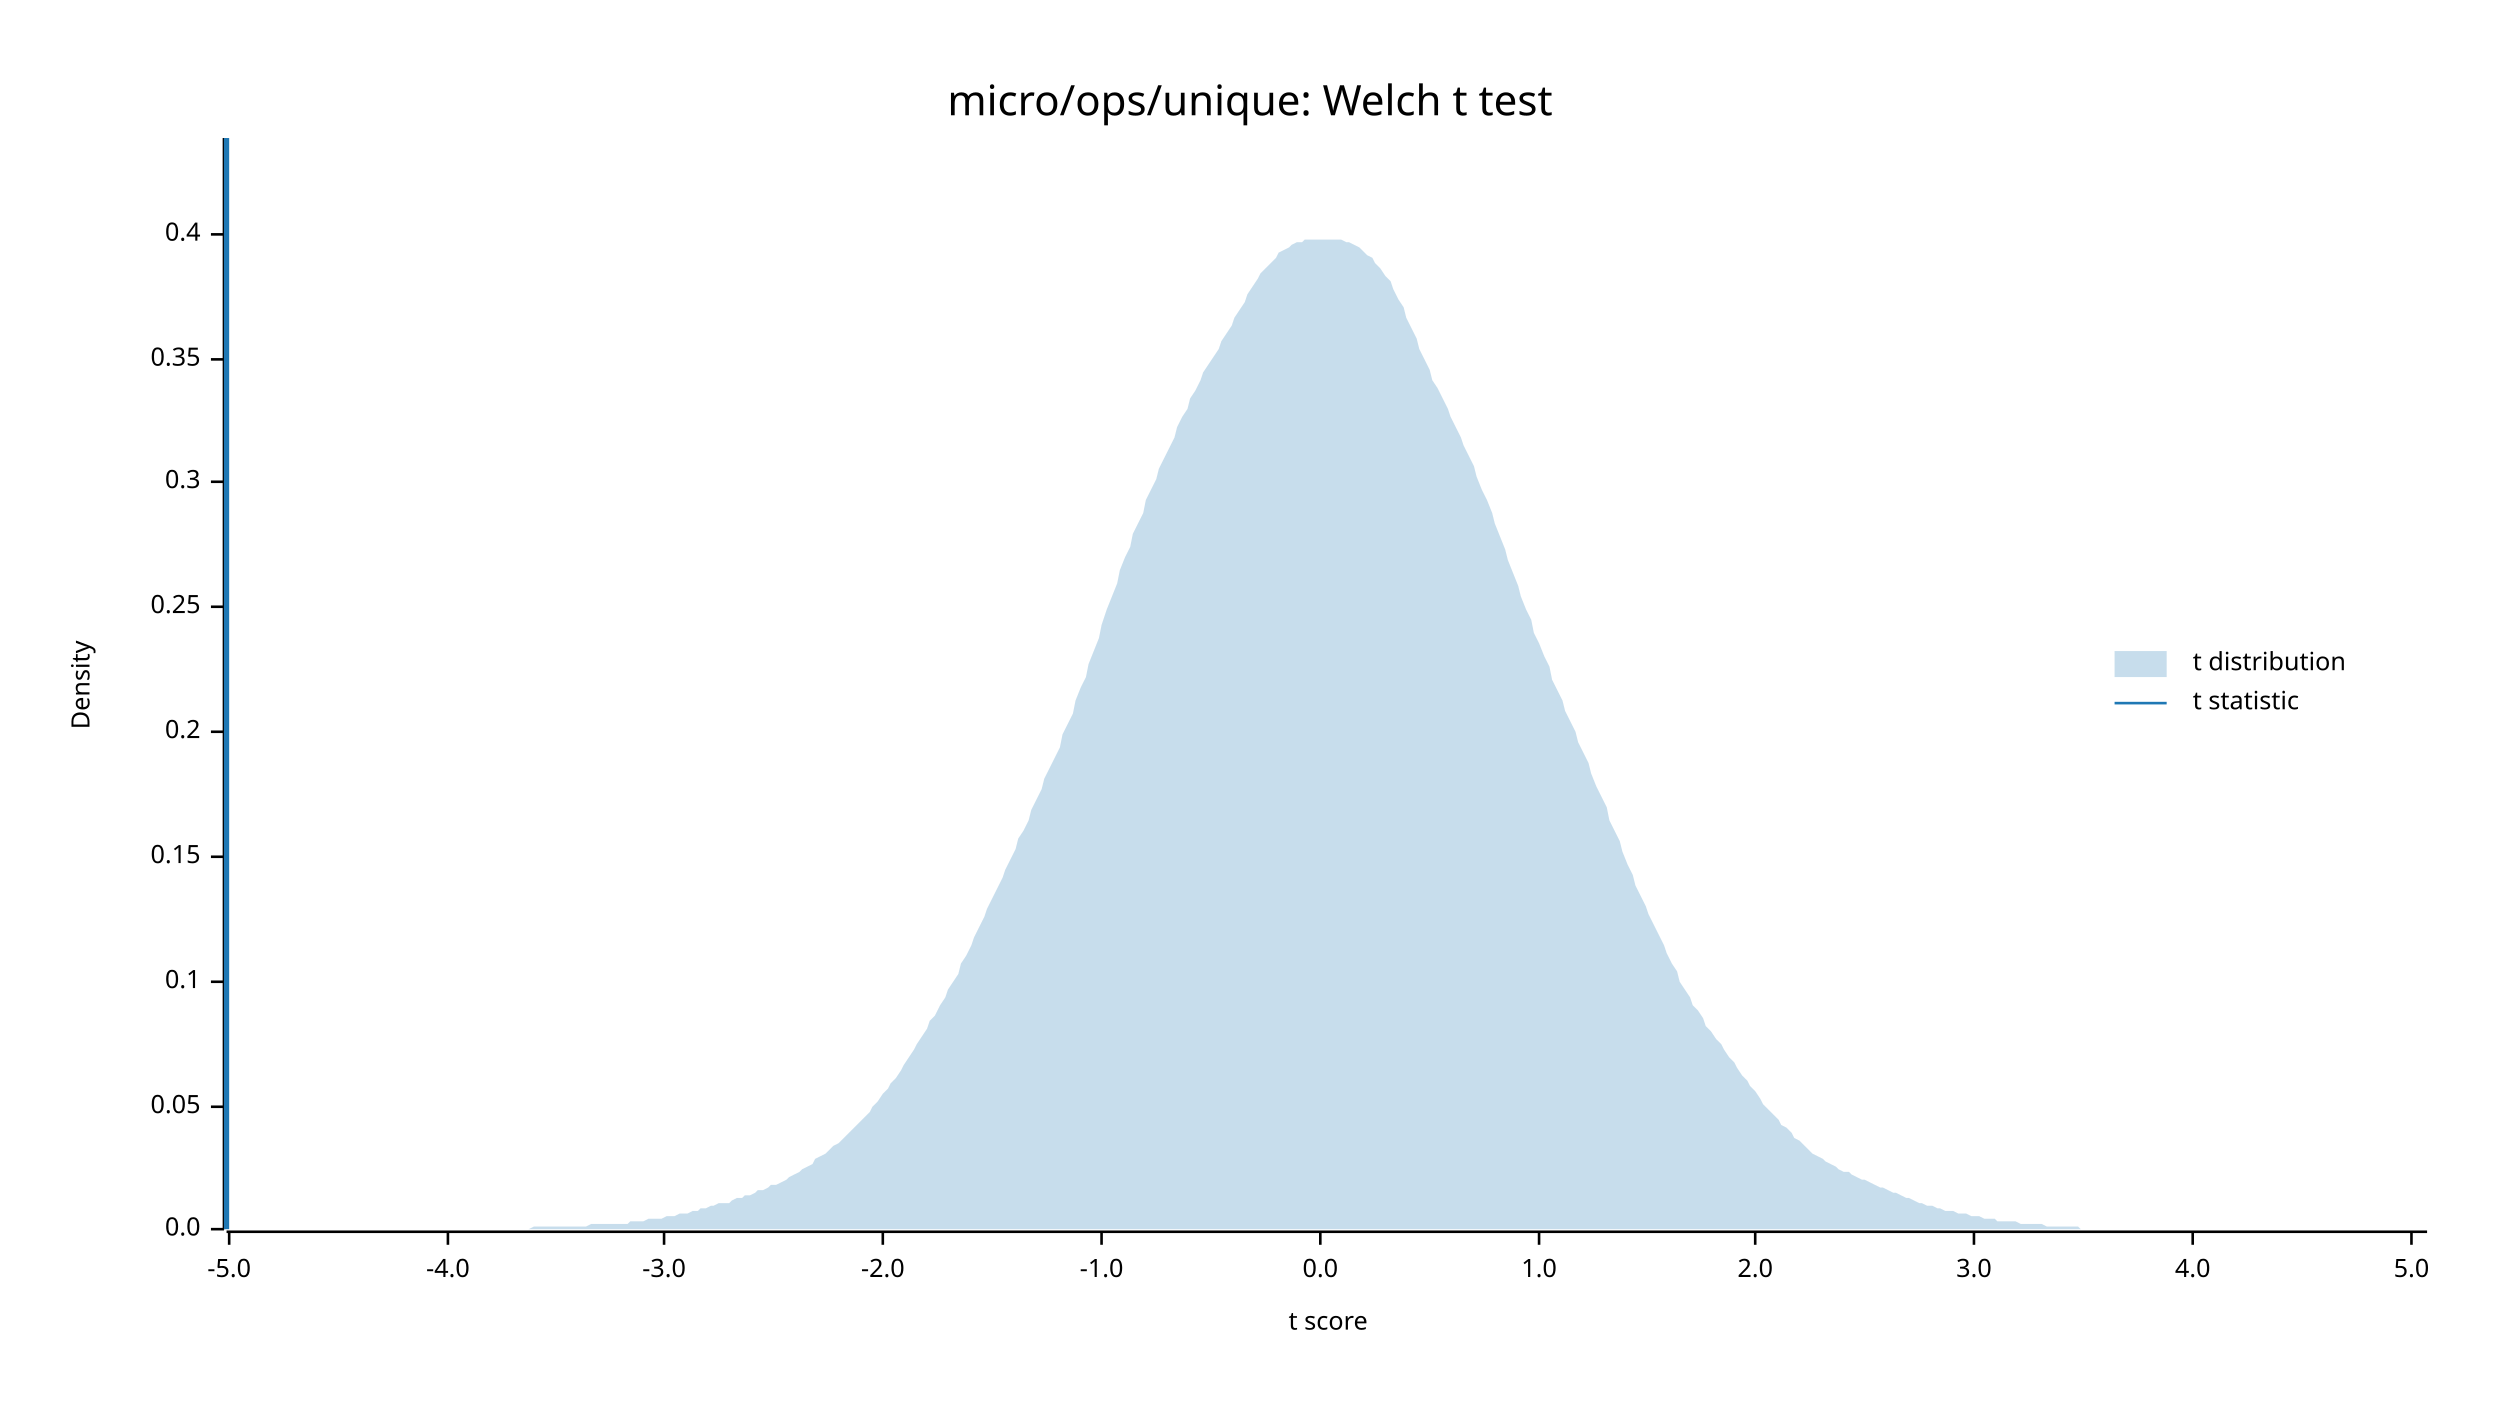
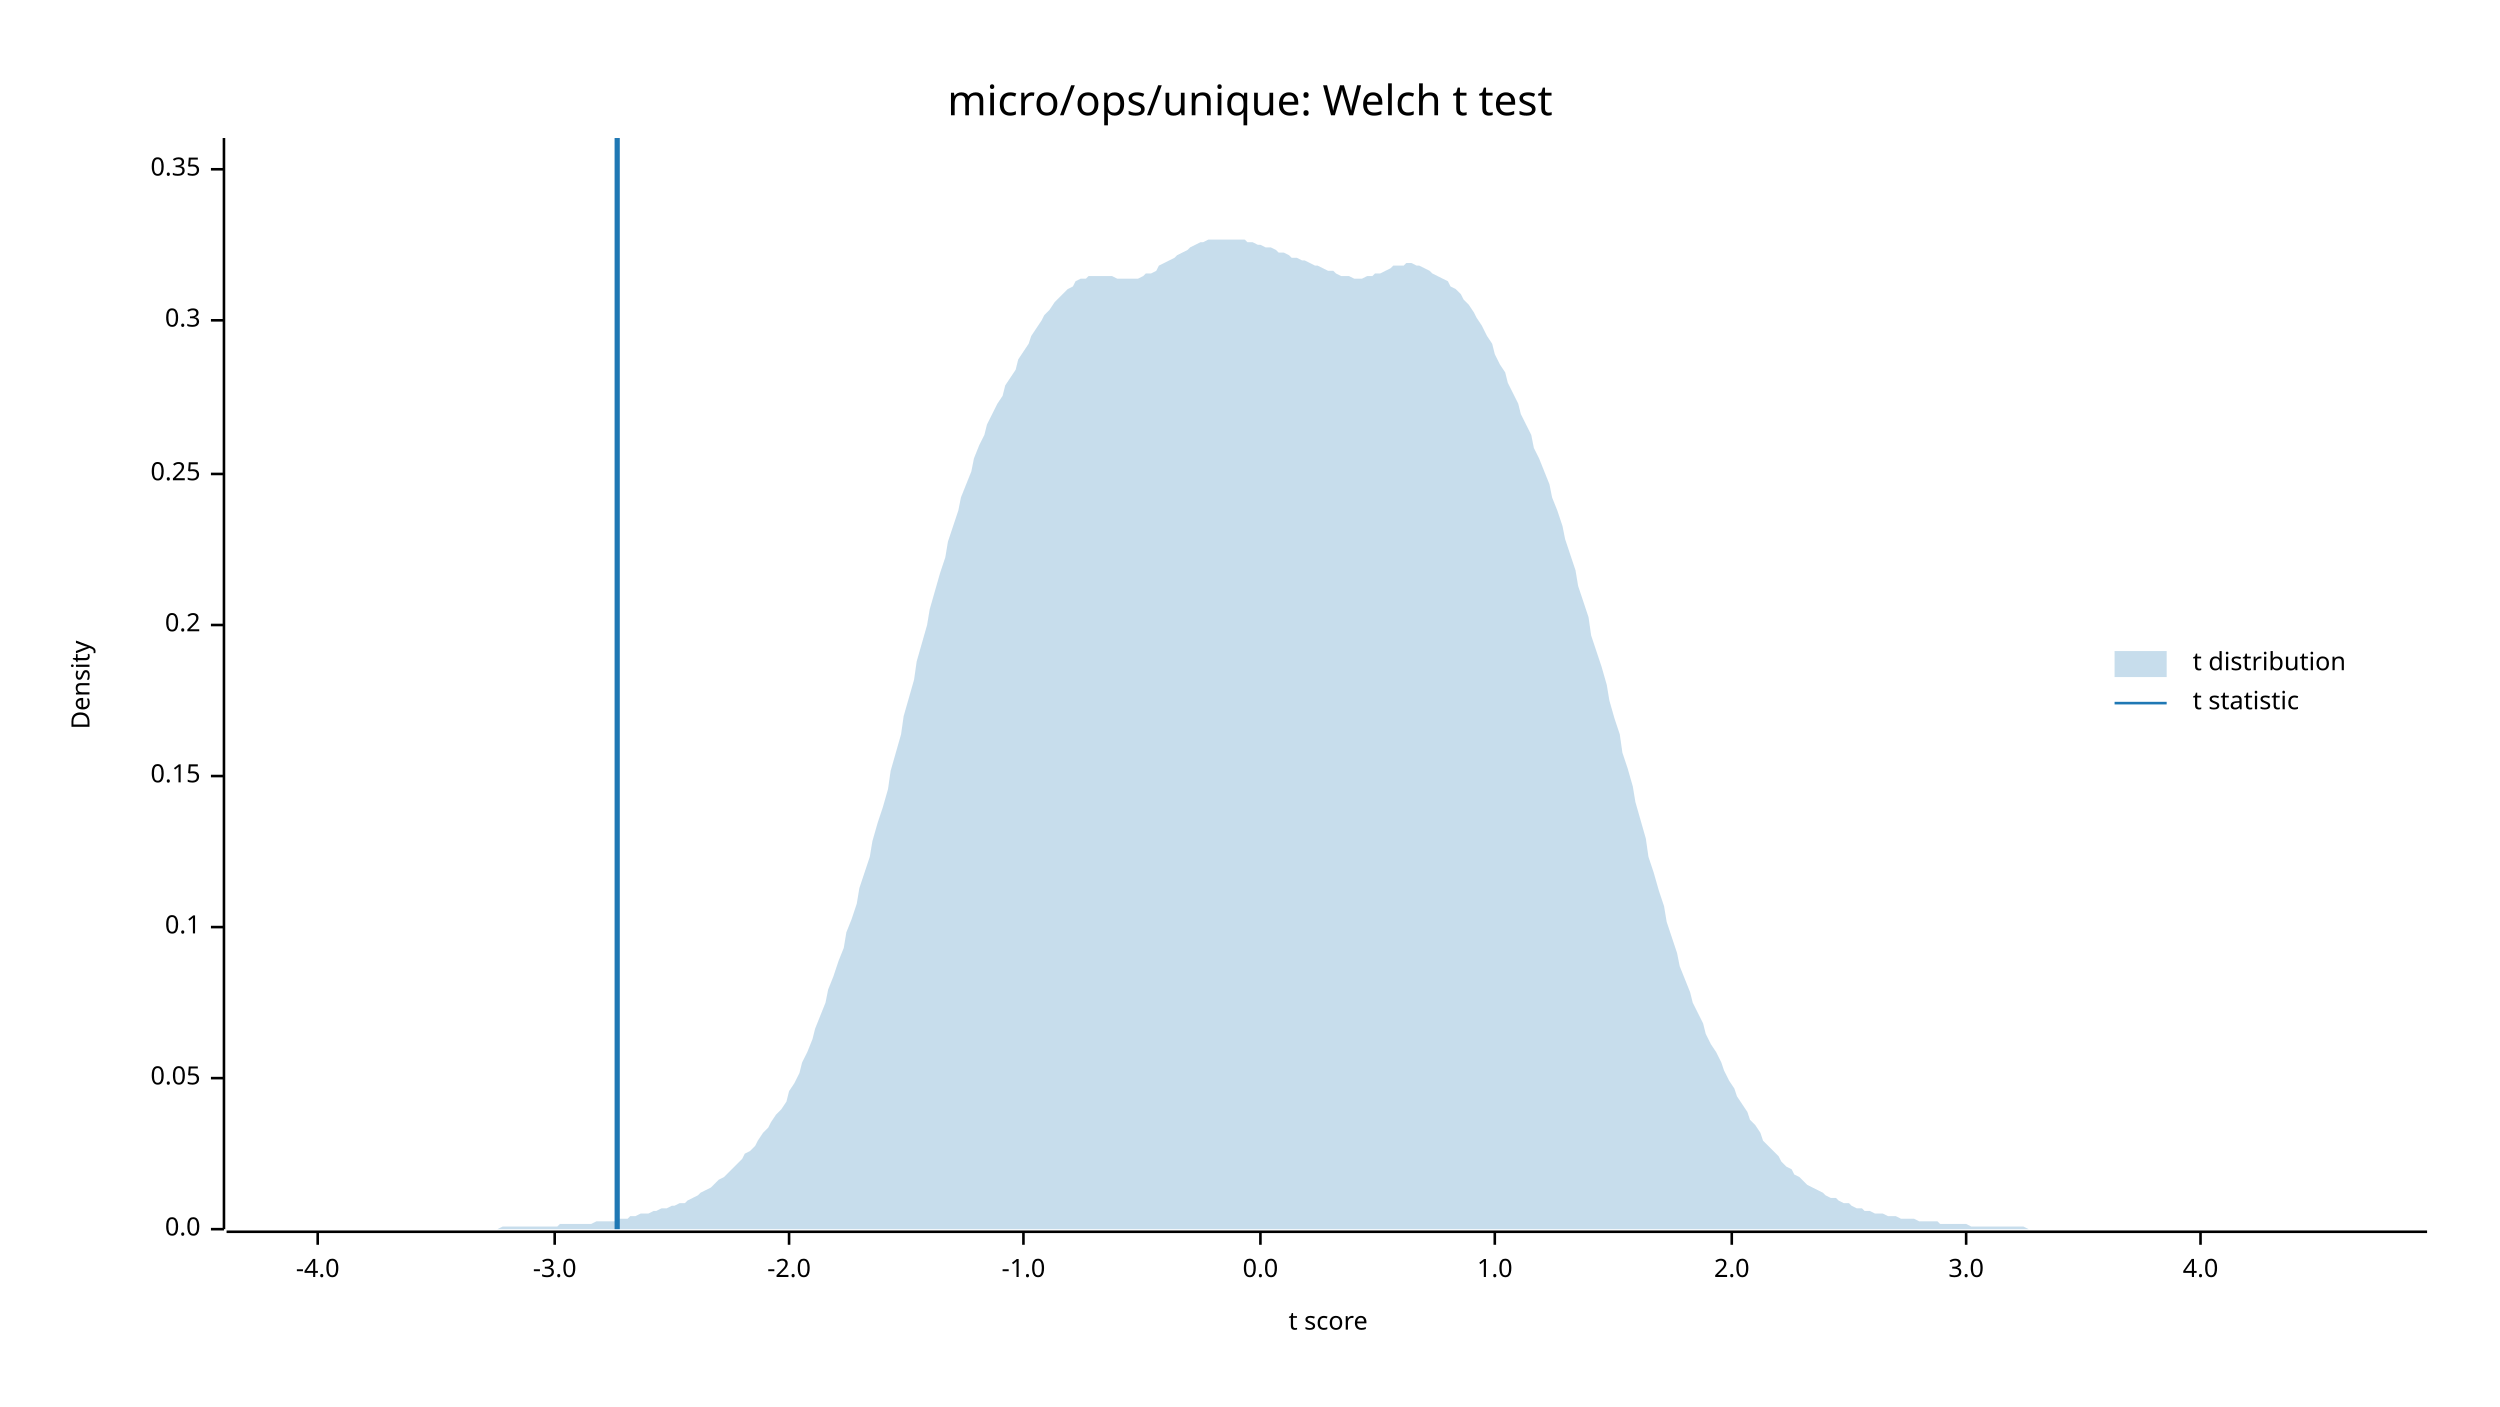
<svg xmlns="http://www.w3.org/2000/svg" width="960" height="540" viewBox="0 0 960 540">
  <text x="480" y="32" dy="0.76em" text-anchor="middle" font-family="sans-serif" font-size="16.129" opacity="1" fill="#000000">
micro/ops/unique: Welch t test
</text>
  <text x="27" y="263" dy="0.76em" text-anchor="middle" font-family="sans-serif" font-size="9.677" opacity="1" fill="#000000" transform="rotate(270, 27, 263)">
Density
</text>
  <text x="510" y="513" dy="-0.5ex" text-anchor="middle" font-family="sans-serif" font-size="9.677" opacity="1" fill="#000000">
t score
</text>
  <polyline fill="none" opacity="1" stroke="#000000" stroke-width="1" points="86,53 86,472 " />
  <text x="77" y="472" dy="0.5ex" text-anchor="end" font-family="sans-serif" font-size="9.677" opacity="1" fill="#000000">
0.0
</text>
  <polyline fill="none" opacity="1" stroke="#000000" stroke-width="1" points="81,472 86,472 " />
-   <text x="77" y="425" dy="0.5ex" text-anchor="end" font-family="sans-serif" font-size="9.677" opacity="1" fill="#000000">
+   <text x="77" y="414" dy="0.5ex" text-anchor="end" font-family="sans-serif" font-size="9.677" opacity="1" fill="#000000">
0.05
</text>
-   <polyline fill="none" opacity="1" stroke="#000000" stroke-width="1" points="81,425 86,425 " />
-   <text x="77" y="377" dy="0.5ex" text-anchor="end" font-family="sans-serif" font-size="9.677" opacity="1" fill="#000000">
+   <polyline fill="none" opacity="1" stroke="#000000" stroke-width="1" points="81,414 86,414 " />
+   <text x="77" y="356" dy="0.5ex" text-anchor="end" font-family="sans-serif" font-size="9.677" opacity="1" fill="#000000">
0.1
</text>
-   <polyline fill="none" opacity="1" stroke="#000000" stroke-width="1" points="81,377 86,377 " />
-   <text x="77" y="329" dy="0.5ex" text-anchor="end" font-family="sans-serif" font-size="9.677" opacity="1" fill="#000000">
+   <polyline fill="none" opacity="1" stroke="#000000" stroke-width="1" points="81,356 86,356 " />
+   <text x="77" y="298" dy="0.5ex" text-anchor="end" font-family="sans-serif" font-size="9.677" opacity="1" fill="#000000">
0.15
</text>
-   <polyline fill="none" opacity="1" stroke="#000000" stroke-width="1" points="81,329 86,329 " />
-   <text x="77" y="281" dy="0.5ex" text-anchor="end" font-family="sans-serif" font-size="9.677" opacity="1" fill="#000000">
+   <polyline fill="none" opacity="1" stroke="#000000" stroke-width="1" points="81,298 86,298 " />
+   <text x="77" y="240" dy="0.5ex" text-anchor="end" font-family="sans-serif" font-size="9.677" opacity="1" fill="#000000">
0.2
</text>
-   <polyline fill="none" opacity="1" stroke="#000000" stroke-width="1" points="81,281 86,281 " />
-   <text x="77" y="233" dy="0.5ex" text-anchor="end" font-family="sans-serif" font-size="9.677" opacity="1" fill="#000000">
+   <polyline fill="none" opacity="1" stroke="#000000" stroke-width="1" points="81,240 86,240 " />
+   <text x="77" y="182" dy="0.5ex" text-anchor="end" font-family="sans-serif" font-size="9.677" opacity="1" fill="#000000">
0.25
</text>
-   <polyline fill="none" opacity="1" stroke="#000000" stroke-width="1" points="81,233 86,233 " />
-   <text x="77" y="185" dy="0.5ex" text-anchor="end" font-family="sans-serif" font-size="9.677" opacity="1" fill="#000000">
+   <polyline fill="none" opacity="1" stroke="#000000" stroke-width="1" points="81,182 86,182 " />
+   <text x="77" y="123" dy="0.5ex" text-anchor="end" font-family="sans-serif" font-size="9.677" opacity="1" fill="#000000">
0.3
</text>
-   <polyline fill="none" opacity="1" stroke="#000000" stroke-width="1" points="81,185 86,185 " />
-   <text x="77" y="138" dy="0.5ex" text-anchor="end" font-family="sans-serif" font-size="9.677" opacity="1" fill="#000000">
+   <polyline fill="none" opacity="1" stroke="#000000" stroke-width="1" points="81,123 86,123 " />
+   <text x="77" y="65" dy="0.5ex" text-anchor="end" font-family="sans-serif" font-size="9.677" opacity="1" fill="#000000">
0.35
</text>
-   <polyline fill="none" opacity="1" stroke="#000000" stroke-width="1" points="81,138 86,138 " />
-   <text x="77" y="90" dy="0.5ex" text-anchor="end" font-family="sans-serif" font-size="9.677" opacity="1" fill="#000000">
- 0.4
- </text>
-   <polyline fill="none" opacity="1" stroke="#000000" stroke-width="1" points="81,90 86,90 " />
+   <polyline fill="none" opacity="1" stroke="#000000" stroke-width="1" points="81,65 86,65 " />
  <polyline fill="none" opacity="1" stroke="#000000" stroke-width="1" points="87,473 932,473 " />
-   <text x="88" y="483" dy="0.76em" text-anchor="middle" font-family="sans-serif" font-size="9.677" opacity="1" fill="#000000">
- -5.0
- </text>
-   <polyline fill="none" opacity="1" stroke="#000000" stroke-width="1" points="88,473 88,478 " />
-   <text x="172" y="483" dy="0.76em" text-anchor="middle" font-family="sans-serif" font-size="9.677" opacity="1" fill="#000000">
+   <text x="122" y="483" dy="0.76em" text-anchor="middle" font-family="sans-serif" font-size="9.677" opacity="1" fill="#000000">
-4.0
</text>
-   <polyline fill="none" opacity="1" stroke="#000000" stroke-width="1" points="172,473 172,478 " />
-   <text x="255" y="483" dy="0.76em" text-anchor="middle" font-family="sans-serif" font-size="9.677" opacity="1" fill="#000000">
+   <polyline fill="none" opacity="1" stroke="#000000" stroke-width="1" points="122,473 122,478 " />
+   <text x="213" y="483" dy="0.76em" text-anchor="middle" font-family="sans-serif" font-size="9.677" opacity="1" fill="#000000">
-3.0
</text>
-   <polyline fill="none" opacity="1" stroke="#000000" stroke-width="1" points="255,473 255,478 " />
-   <text x="339" y="483" dy="0.76em" text-anchor="middle" font-family="sans-serif" font-size="9.677" opacity="1" fill="#000000">
+   <polyline fill="none" opacity="1" stroke="#000000" stroke-width="1" points="213,473 213,478 " />
+   <text x="303" y="483" dy="0.76em" text-anchor="middle" font-family="sans-serif" font-size="9.677" opacity="1" fill="#000000">
-2.0
</text>
-   <polyline fill="none" opacity="1" stroke="#000000" stroke-width="1" points="339,473 339,478 " />
-   <text x="423" y="483" dy="0.76em" text-anchor="middle" font-family="sans-serif" font-size="9.677" opacity="1" fill="#000000">
+   <polyline fill="none" opacity="1" stroke="#000000" stroke-width="1" points="303,473 303,478 " />
+   <text x="393" y="483" dy="0.76em" text-anchor="middle" font-family="sans-serif" font-size="9.677" opacity="1" fill="#000000">
-1.0
</text>
-   <polyline fill="none" opacity="1" stroke="#000000" stroke-width="1" points="423,473 423,478 " />
-   <text x="507" y="483" dy="0.76em" text-anchor="middle" font-family="sans-serif" font-size="9.677" opacity="1" fill="#000000">
+   <polyline fill="none" opacity="1" stroke="#000000" stroke-width="1" points="393,473 393,478 " />
+   <text x="484" y="483" dy="0.76em" text-anchor="middle" font-family="sans-serif" font-size="9.677" opacity="1" fill="#000000">
0.0
</text>
-   <polyline fill="none" opacity="1" stroke="#000000" stroke-width="1" points="507,473 507,478 " />
-   <text x="591" y="483" dy="0.76em" text-anchor="middle" font-family="sans-serif" font-size="9.677" opacity="1" fill="#000000">
+   <polyline fill="none" opacity="1" stroke="#000000" stroke-width="1" points="484,473 484,478 " />
+   <text x="574" y="483" dy="0.76em" text-anchor="middle" font-family="sans-serif" font-size="9.677" opacity="1" fill="#000000">
1.0
</text>
-   <polyline fill="none" opacity="1" stroke="#000000" stroke-width="1" points="591,473 591,478 " />
-   <text x="674" y="483" dy="0.76em" text-anchor="middle" font-family="sans-serif" font-size="9.677" opacity="1" fill="#000000">
+   <polyline fill="none" opacity="1" stroke="#000000" stroke-width="1" points="574,473 574,478 " />
+   <text x="665" y="483" dy="0.76em" text-anchor="middle" font-family="sans-serif" font-size="9.677" opacity="1" fill="#000000">
2.0
</text>
-   <polyline fill="none" opacity="1" stroke="#000000" stroke-width="1" points="674,473 674,478 " />
-   <text x="758" y="483" dy="0.76em" text-anchor="middle" font-family="sans-serif" font-size="9.677" opacity="1" fill="#000000">
+   <polyline fill="none" opacity="1" stroke="#000000" stroke-width="1" points="665,473 665,478 " />
+   <text x="755" y="483" dy="0.76em" text-anchor="middle" font-family="sans-serif" font-size="9.677" opacity="1" fill="#000000">
3.0
</text>
-   <polyline fill="none" opacity="1" stroke="#000000" stroke-width="1" points="758,473 758,478 " />
-   <text x="842" y="483" dy="0.76em" text-anchor="middle" font-family="sans-serif" font-size="9.677" opacity="1" fill="#000000">
+   <polyline fill="none" opacity="1" stroke="#000000" stroke-width="1" points="755,473 755,478 " />
+   <text x="845" y="483" dy="0.76em" text-anchor="middle" font-family="sans-serif" font-size="9.677" opacity="1" fill="#000000">
4.0
</text>
-   <polyline fill="none" opacity="1" stroke="#000000" stroke-width="1" points="842,473 842,478 " />
-   <text x="926" y="483" dy="0.76em" text-anchor="middle" font-family="sans-serif" font-size="9.677" opacity="1" fill="#000000">
- 5.0
- </text>
-   <polyline fill="none" opacity="1" stroke="#000000" stroke-width="1" points="926,473 926,478 " />
-   <polygon opacity="0.25" fill="#1F78B4" points="87,472 88,472 90,472 92,472 93,472 95,472 97,472 98,472 100,472 102,472 103,472 105,472 107,472 109,472 110,472 112,472 114,472 115,472 117,472 119,472 120,472 122,472 124,472 125,472 127,472 129,472 131,472 132,472 134,472 136,472 137,472 139,472 141,472 142,472 144,472 146,472 147,472 149,472 151,472 153,472 154,472 156,472 158,472 159,472 161,472 163,472 164,472 166,472 168,472 169,472 171,472 173,472 175,472 176,472 178,472 180,472 181,472 183,472 185,472 186,472 188,472 190,472 191,472 193,472 195,472 197,472 198,472 200,472 202,472 203,472 205,471 207,471 208,471 210,471 212,471 214,471 215,471 217,471 219,471 220,471 222,471 224,471 225,471 227,470 229,470 230,470 232,470 234,470 236,470 237,470 239,470 241,470 242,469 244,469 246,469 247,469 249,468 251,468 252,468 254,468 256,467 258,467 259,467 261,466 263,466 264,466 266,465 268,465 269,464 271,464 273,463 274,463 276,462 278,462 280,462 281,461 283,460 285,460 286,459 288,459 290,458 291,457 293,457 295,456 296,455 298,455 300,454 302,453 303,452 305,451 307,450 308,449 310,448 312,447 313,445 315,444 317,443 318,442 320,440 322,439 324,437 325,436 327,434 329,432 330,431 332,429 334,427 335,425 337,423 339,420 341,418 342,416 344,414 346,411 347,409 349,406 351,403 352,401 354,398 356,395 357,392 359,390 361,386 363,383 364,380 366,377 368,374 369,370 371,367 373,363 374,360 376,356 378,352 379,349 381,345 383,341 385,337 386,334 388,330 390,326 391,322 393,319 395,315 396,311 398,307 400,303 401,299 403,295 405,291 407,287 408,282 410,278 412,274 413,269 415,264 417,260 418,255 420,250 422,245 423,240 425,234 427,229 429,224 430,219 432,214 434,210 435,205 437,201 439,197 440,192 442,188 444,184 445,180 447,176 449,172 451,168 452,164 454,160 456,157 457,153 459,150 461,146 462,143 464,140 466,137 468,134 469,131 471,128 473,125 474,122 476,119 478,116 479,113 481,110 483,107 484,105 486,103 488,101 490,99 491,97 493,96 495,95 496,94 498,93 500,93 501,92 503,92 505,92 506,92 508,92 510,92 512,92 513,92 515,92 517,93 518,93 520,94 522,95 523,96 525,98 527,99 528,101 530,103 532,106 534,108 535,111 537,115 539,118 540,122 542,126 544,130 545,134 547,138 549,142 550,146 552,149 554,153 556,157 557,160 559,164 561,168 562,171 564,175 566,179 567,183 569,188 571,192 573,197 574,201 576,206 578,211 579,215 581,220 583,225 584,229 586,234 588,238 589,243 591,247 593,252 595,256 596,261 598,265 600,269 601,273 603,277 605,281 606,285 608,289 610,293 611,297 613,302 615,306 617,310 618,315 620,319 622,323 623,327 625,332 627,336 628,340 630,344 632,348 633,351 635,355 637,359 639,363 640,366 642,370 644,373 645,377 647,380 649,383 650,386 652,388 654,391 655,394 657,396 659,399 661,401 662,403 664,406 666,408 667,410 669,413 671,415 672,417 674,419 676,422 677,424 679,426 681,428 683,430 684,432 686,433 688,435 689,437 691,438 693,440 694,441 696,443 698,444 700,445 701,446 703,447 705,448 706,449 708,450 710,450 711,451 713,452 715,453 716,453 718,454 720,455 722,456 723,456 725,457 727,458 728,458 730,459 732,460 733,460 735,461 737,462 738,462 740,463 742,463 744,464 745,464 747,465 749,465 750,465 752,466 754,466 755,466 757,467 759,467 760,467 762,468 764,468 766,468 767,469 769,469 771,469 772,469 774,469 776,470 777,470 779,470 781,470 782,470 784,470 786,471 788,471 789,471 791,471 793,471 794,471 796,471 798,471 799,472 801,472 803,472 804,472 806,472 808,472 810,472 811,472 813,472 815,472 816,472 818,472 820,472 821,472 823,472 825,472 827,472 828,472 830,472 832,472 833,472 835,472 837,472 838,472 840,472 842,472 843,472 845,472 847,472 849,472 850,472 852,472 854,472 855,472 857,472 859,472 860,472 862,472 864,472 865,472 867,472 869,472 871,472 872,472 874,472 876,472 877,472 879,472 881,472 882,472 884,472 886,472 887,472 889,472 891,472 893,472 894,472 896,472 898,472 899,472 901,472 903,472 904,472 906,472 908,472 909,472 911,472 913,472 915,472 916,472 918,472 920,472 921,472 923,472 925,472 926,472 928,472 930,472 932,472 932,472 87,472 " />
-   <polyline fill="none" opacity="1" stroke="#1F78B4" stroke-width="2" points="87,472 87,53 " />
+   <polyline fill="none" opacity="1" stroke="#000000" stroke-width="1" points="845,473 845,478 " />
+   <polygon opacity="0.25" fill="#1F78B4" points="87,472 88,472 90,472 92,472 93,472 95,472 97,472 98,472 100,472 102,472 103,472 105,472 107,472 109,472 110,472 112,472 114,472 115,472 117,472 119,472 120,472 122,472 124,472 125,472 127,472 129,472 131,472 132,472 134,472 136,472 137,472 139,472 141,472 142,472 144,472 146,472 147,472 149,472 151,472 153,472 154,472 156,472 158,472 159,472 161,472 163,472 164,472 166,472 168,472 169,472 171,472 173,472 175,472 176,472 178,472 180,472 181,472 183,472 185,472 186,472 188,472 190,472 191,472 193,471 195,471 197,471 198,471 200,471 202,471 203,471 205,471 207,471 208,471 210,471 212,471 214,471 215,470 217,470 219,470 220,470 222,470 224,470 225,470 227,470 229,469 230,469 232,469 234,469 236,469 237,468 239,468 241,468 242,467 244,467 246,466 247,466 249,466 251,465 252,465 254,464 256,464 258,463 259,463 261,462 263,462 264,461 266,460 268,459 269,458 271,457 273,456 274,455 276,453 278,452 280,450 281,449 283,447 285,445 286,443 288,442 290,440 291,438 293,435 295,433 296,431 298,428 300,426 302,423 303,419 305,416 307,412 308,408 310,404 312,399 313,395 315,390 317,385 318,380 320,375 322,369 324,364 325,358 327,353 329,347 330,341 332,335 334,329 335,323 337,316 339,310 341,303 342,296 344,289 346,282 347,275 349,268 351,261 352,254 354,247 356,240 357,234 359,227 361,220 363,214 364,208 366,202 368,196 369,191 371,186 373,181 374,176 376,171 378,167 379,163 381,159 383,155 385,152 386,148 388,145 390,142 391,138 393,135 395,132 396,129 398,126 400,123 401,121 403,119 405,116 407,114 408,113 410,111 412,110 413,108 415,107 417,107 418,106 420,106 422,106 423,106 425,106 427,106 429,107 430,107 432,107 434,107 435,107 437,107 439,106 440,105 442,105 444,104 445,102 447,101 449,100 451,99 452,98 454,97 456,96 457,95 459,94 461,93 462,93 464,92 466,92 468,92 469,92 471,92 473,92 474,92 476,92 478,92 479,93 481,93 483,94 484,94 486,95 488,95 490,96 491,97 493,97 495,98 496,99 498,99 500,100 501,100 503,101 505,102 506,102 508,103 510,104 512,104 513,105 515,106 517,106 518,106 520,107 522,107 523,107 525,106 527,106 528,105 530,105 532,104 534,103 535,102 537,102 539,102 540,101 542,101 544,102 545,102 547,103 549,104 550,105 552,106 554,107 556,108 557,110 559,111 561,113 562,115 564,117 566,120 567,122 569,125 571,129 573,132 574,136 576,140 578,143 579,147 581,151 583,155 584,159 586,163 588,167 589,172 591,176 593,181 595,186 596,191 598,196 600,202 601,207 603,213 605,219 606,225 608,231 610,237 611,244 613,250 615,256 617,263 618,269 620,276 622,282 623,289 625,295 627,302 628,308 630,315 632,322 633,329 635,335 637,342 639,348 640,354 642,360 644,366 645,371 647,376 649,381 650,385 652,389 654,393 655,397 657,401 659,404 661,408 662,411 664,415 666,418 667,421 669,424 671,427 672,430 674,432 676,435 677,438 679,440 681,442 683,444 684,446 686,448 688,449 689,451 691,452 693,454 694,455 696,456 698,457 700,458 701,459 703,460 705,460 706,461 708,462 710,462 711,463 713,464 715,464 716,465 718,465 720,466 722,466 723,466 725,467 727,467 728,467 730,468 732,468 733,468 735,468 737,469 738,469 740,469 742,469 744,469 745,470 747,470 749,470 750,470 752,470 754,470 755,470 757,471 759,471 760,471 762,471 764,471 766,471 767,471 769,471 771,471 772,471 774,471 776,471 777,471 779,472 781,472 782,472 784,472 786,472 788,472 789,472 791,472 793,472 794,472 796,472 798,472 799,472 801,472 803,472 804,472 806,472 808,472 810,472 811,472 813,472 815,472 816,472 818,472 820,472 821,472 823,472 825,472 827,472 828,472 830,472 832,472 833,472 835,472 837,472 838,472 840,472 842,472 843,472 845,472 847,472 849,472 850,472 852,472 854,472 855,472 857,472 859,472 860,472 862,472 864,472 865,472 867,472 869,472 871,472 872,472 874,472 876,472 877,472 879,472 881,472 882,472 884,472 886,472 887,472 889,472 891,472 893,472 894,472 896,472 898,472 899,472 901,472 903,472 904,472 906,472 908,472 909,472 911,472 913,472 915,472 916,472 918,472 920,472 921,472 923,472 925,472 926,472 928,472 930,472 932,472 932,472 87,472 " />
+   <polyline fill="none" opacity="1" stroke="#1F78B4" stroke-width="2" points="237,472 237,53 " />
  <text x="842" y="250" dy="0.76em" text-anchor="start" font-family="sans-serif" font-size="9.677" opacity="1" fill="#000000">
t distribution
</text>
  <text x="842" y="265" dy="0.76em" text-anchor="start" font-family="sans-serif" font-size="9.677" opacity="1" fill="#000000">
t statistic
</text>
  <rect x="812" y="250" width="20" height="10" opacity="0.25" fill="#1F78B4" stroke="none" />
  <polyline fill="none" opacity="1" stroke="#1F78B4" stroke-width="1" points="812,270 832,270 " />
</svg>
